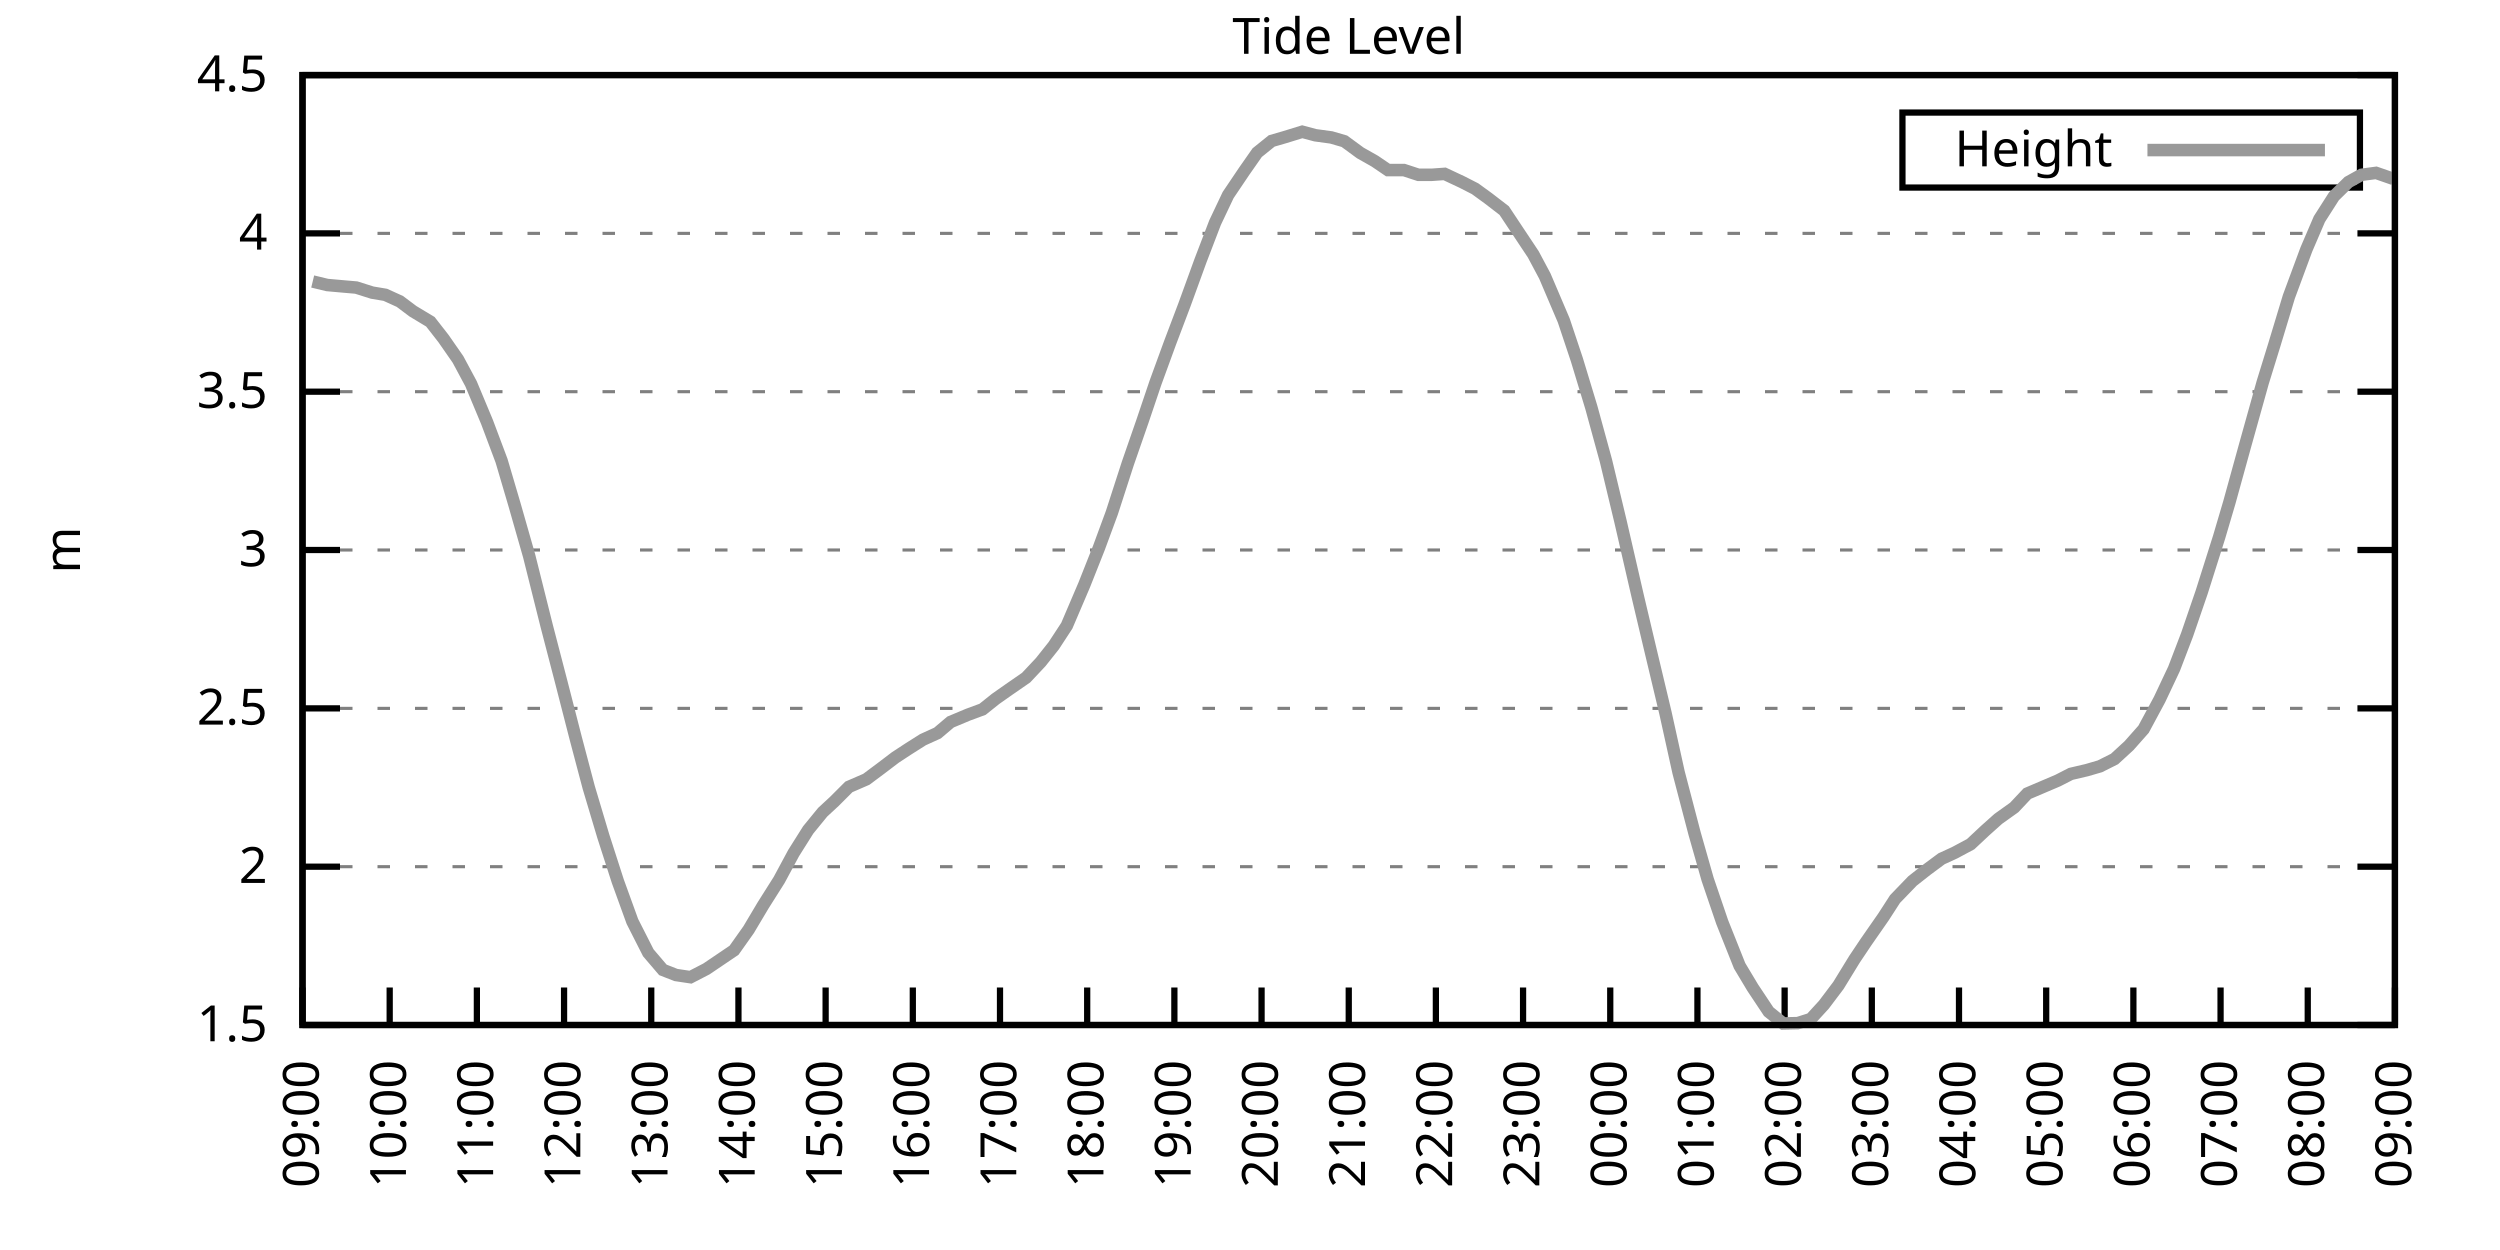
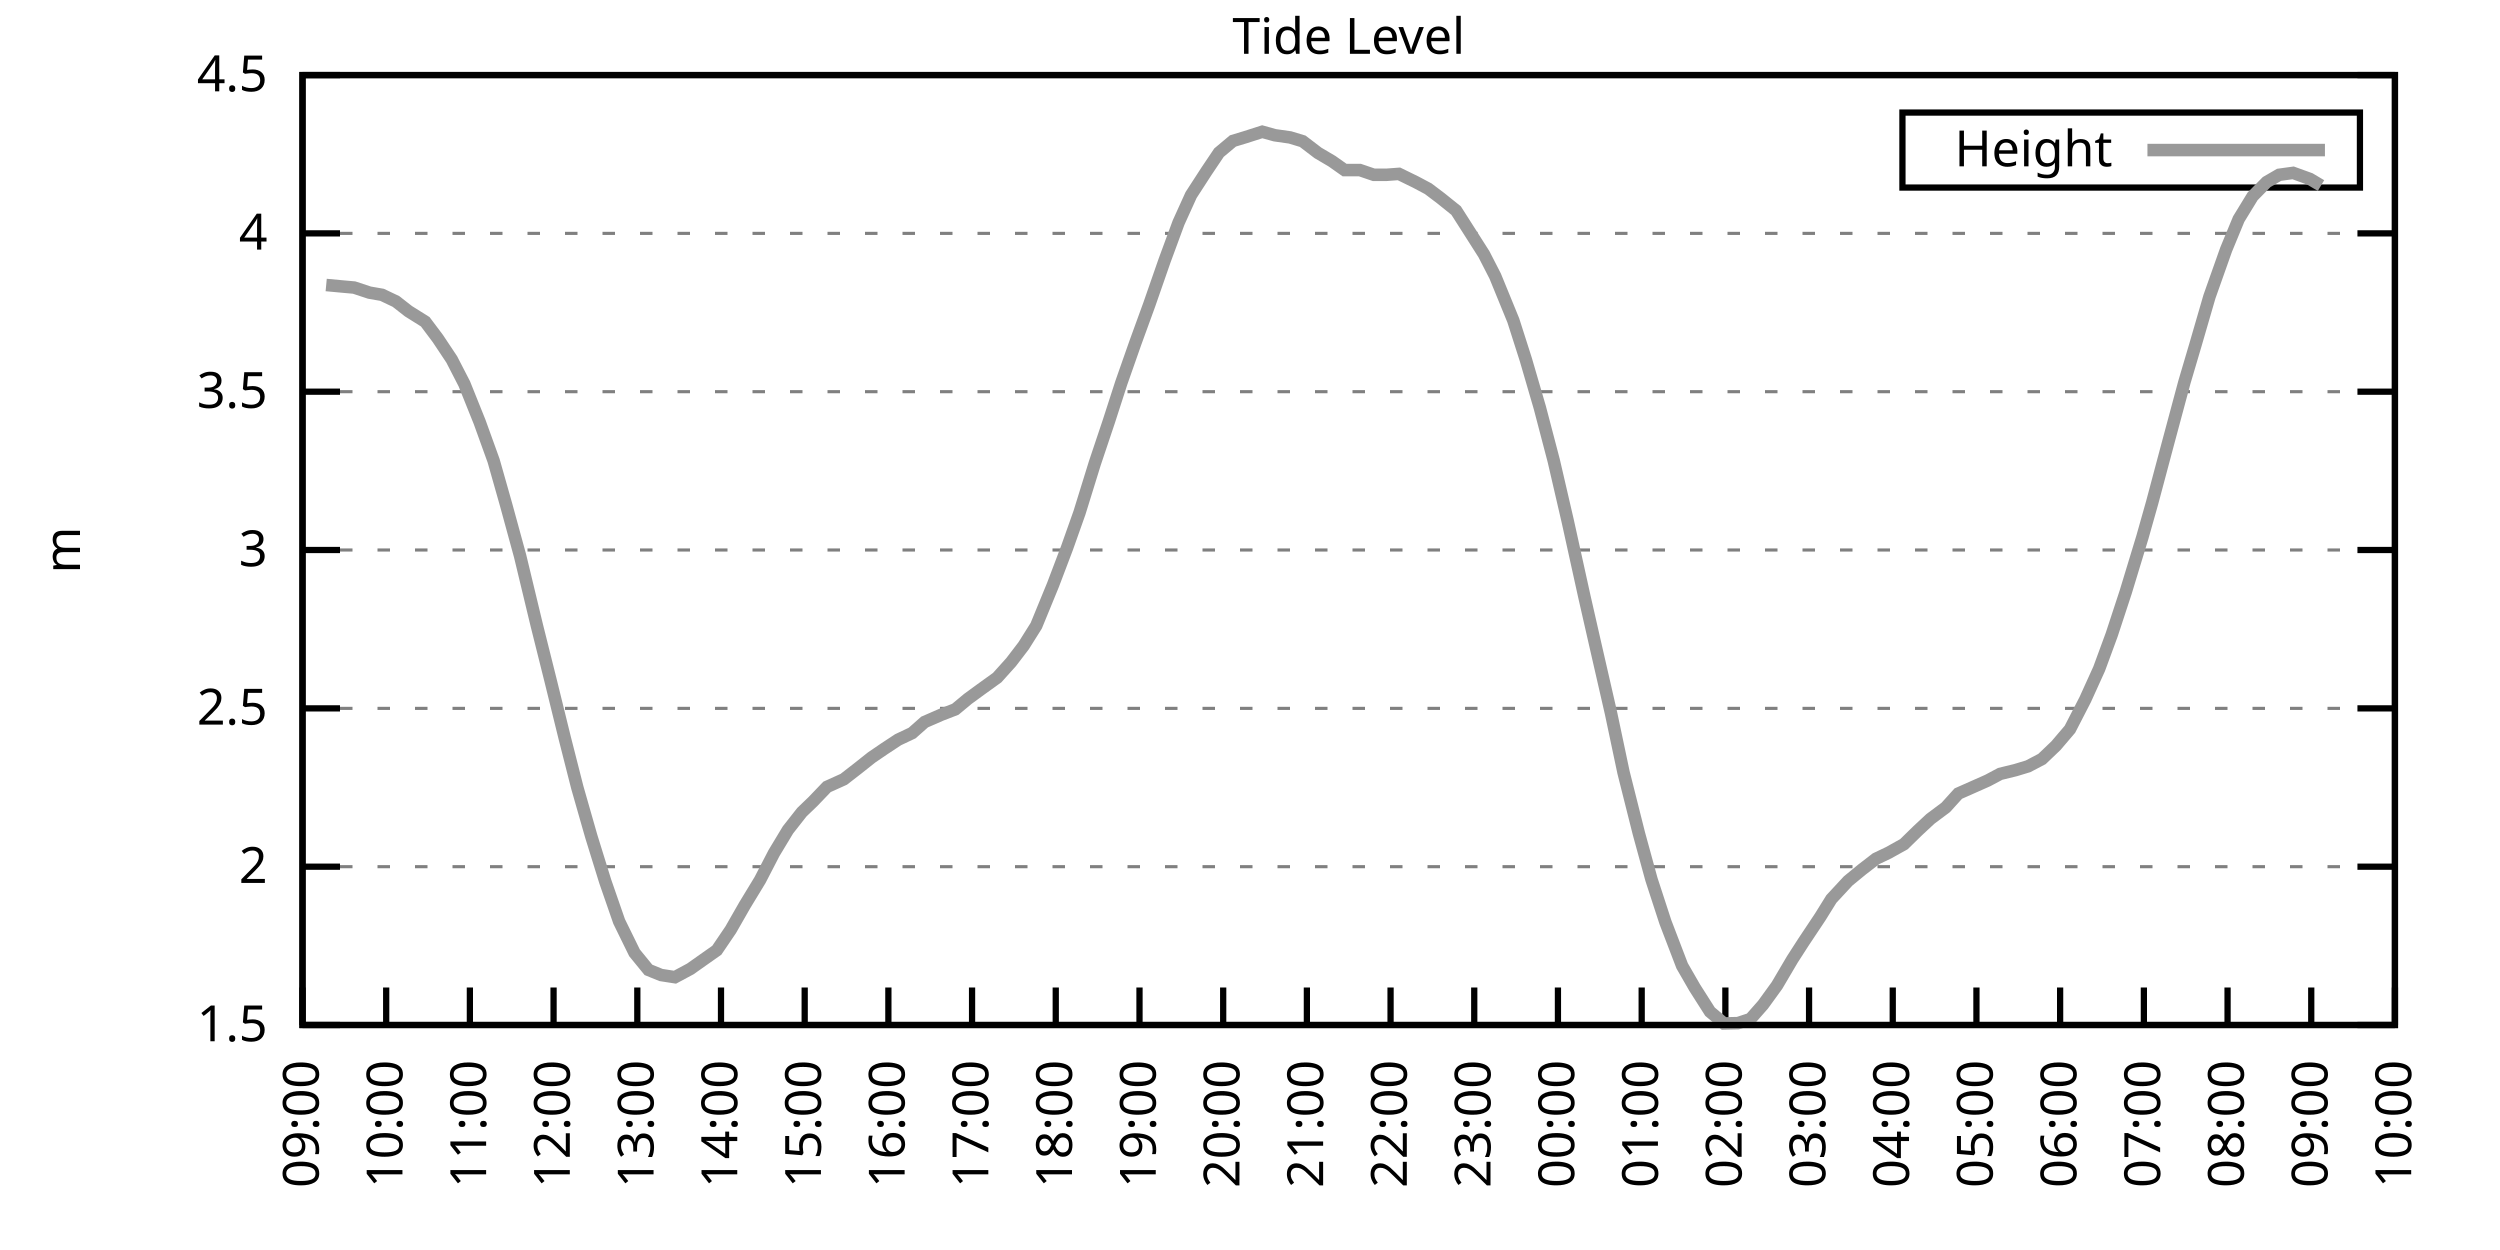
<svg xmlns="http://www.w3.org/2000/svg" xmlns:xlink="http://www.w3.org/1999/xlink" width="400" height="200" viewBox="0 0 400 200">
  <g id="gnuplot_canvas">
    <rect x="0" y="0" width="400" height="200" fill="none" />
    <defs>
      <circle id="gpDot" r="0.5" stroke-width="0.5" stroke="currentColor" />
      <path id="gpPt0" stroke-width="0.333" stroke="currentColor" d="M-1,0 h2 M0,-1 v2" />
      <path id="gpPt1" stroke-width="0.333" stroke="currentColor" d="M-1,-1 L1,1 M1,-1 L-1,1" />
      <path id="gpPt2" stroke-width="0.333" stroke="currentColor" d="M-1,0 L1,0 M0,-1 L0,1 M-1,-1 L1,1 M-1,1 L1,-1" />
      <rect id="gpPt3" stroke-width="0.333" stroke="currentColor" x="-1" y="-1" width="2" height="2" />
      <rect id="gpPt4" stroke-width="0.333" stroke="currentColor" fill="currentColor" x="-1" y="-1" width="2" height="2" />
      <circle id="gpPt5" stroke-width="0.333" stroke="currentColor" cx="0" cy="0" r="1" />
      <use xlink:href="#gpPt5" id="gpPt6" fill="currentColor" stroke="none" />
      <path id="gpPt7" stroke-width="0.333" stroke="currentColor" d="M0,-1.33 L-1.33,0.67 L1.33,0.67 z" />
      <use xlink:href="#gpPt7" id="gpPt8" fill="currentColor" stroke="none" />
      <use xlink:href="#gpPt7" id="gpPt9" stroke="currentColor" transform="rotate(180)" />
      <use xlink:href="#gpPt9" id="gpPt10" fill="currentColor" stroke="none" />
      <use xlink:href="#gpPt3" id="gpPt11" stroke="currentColor" transform="rotate(45)" />
      <use xlink:href="#gpPt11" id="gpPt12" fill="currentColor" stroke="none" />
      <path id="gpPt13" stroke-width="0.333" stroke="currentColor" d="M0,1.330 L1.265,0.411 L0.782,-1.067 L-0.782,-1.076 L-1.265,0.411 z" />
      <use xlink:href="#gpPt13" id="gpPt14" fill="currentColor" stroke="none" />
      <filter id="textbox" filterUnits="objectBoundingBox" x="0" y="0" height="1" width="1">
        <feFlood flood-color="white" flood-opacity="1" result="bgnd" />
        <feComposite in="SourceGraphic" in2="bgnd" operator="atop" />
      </filter>
      <filter id="greybox" filterUnits="objectBoundingBox" x="0" y="0" height="1" width="1">
        <feFlood flood-color="lightgrey" flood-opacity="1" result="grey" />
        <feComposite in="SourceGraphic" in2="grey" operator="atop" />
      </filter>
    </defs>
    <g fill="none" color="white" stroke="currentColor" stroke-width="1.00" stroke-linecap="butt" stroke-linejoin="miter">
</g>
    <g fill="none" color="black" stroke="currentColor" stroke-width="1.00" stroke-linecap="butt" stroke-linejoin="miter">
      <g stroke="none" shape-rendering="crispEdges">
        <polygon fill="rgb(255, 255, 255)" points="48.40,164.00 383.18,164.00 383.18,12.02 48.40,12.02 " />
      </g>
    </g>
    <g fill="none" color="black" stroke="currentColor" stroke-width="1.00" stroke-linecap="butt" stroke-linejoin="miter">
</g>
    <g fill="none" color="black" stroke="black" stroke-width="0.50" stroke-linecap="butt" stroke-linejoin="miter">
</g>
    <g fill="none" color="gray" stroke="currentColor" stroke-width="0.50" stroke-linecap="butt" stroke-linejoin="miter">
      <path stroke="gray" stroke-dasharray="2,4" class="gridline" d="M48.40,164.00 L383.19,164.00  " />
    </g>
    <g fill="none" color="gray" stroke="gray" stroke-width="1.00" stroke-linecap="butt" stroke-linejoin="miter">
</g>
    <g fill="none" color="black" stroke="currentColor" stroke-width="1.00" stroke-linecap="butt" stroke-linejoin="miter">
      <path stroke="black" d="M48.40,164.00 L54.40,164.00 M383.19,164.00 L377.19,164.00  " />
      <g transform="translate(42.80,166.60)" stroke="none" fill="black" font-family="Sans" font-size="8.00" text-anchor="end">
        <text>
          <tspan font-family="Sans"> 1.5</tspan>
        </text>
      </g>
    </g>
    <g fill="none" color="black" stroke="currentColor" stroke-width="1.00" stroke-linecap="butt" stroke-linejoin="miter">
</g>
    <g fill="none" color="black" stroke="black" stroke-width="0.50" stroke-linecap="butt" stroke-linejoin="miter">
</g>
    <g fill="none" color="gray" stroke="currentColor" stroke-width="0.50" stroke-linecap="butt" stroke-linejoin="miter">
      <path stroke="gray" stroke-dasharray="2,4" class="gridline" d="M48.40,138.67 L383.19,138.67  " />
    </g>
    <g fill="none" color="gray" stroke="gray" stroke-width="1.00" stroke-linecap="butt" stroke-linejoin="miter">
</g>
    <g fill="none" color="black" stroke="currentColor" stroke-width="1.00" stroke-linecap="butt" stroke-linejoin="miter">
      <path stroke="black" d="M48.40,138.67 L54.40,138.67 M383.19,138.67 L377.19,138.67  " />
      <g transform="translate(42.80,141.27)" stroke="none" fill="black" font-family="Sans" font-size="8.00" text-anchor="end">
        <text>
          <tspan font-family="Sans"> 2</tspan>
        </text>
      </g>
    </g>
    <g fill="none" color="black" stroke="currentColor" stroke-width="1.00" stroke-linecap="butt" stroke-linejoin="miter">
</g>
    <g fill="none" color="black" stroke="black" stroke-width="0.50" stroke-linecap="butt" stroke-linejoin="miter">
</g>
    <g fill="none" color="gray" stroke="currentColor" stroke-width="0.50" stroke-linecap="butt" stroke-linejoin="miter">
      <path stroke="gray" stroke-dasharray="2,4" class="gridline" d="M48.40,113.34 L383.19,113.34  " />
    </g>
    <g fill="none" color="gray" stroke="gray" stroke-width="1.00" stroke-linecap="butt" stroke-linejoin="miter">
</g>
    <g fill="none" color="black" stroke="currentColor" stroke-width="1.00" stroke-linecap="butt" stroke-linejoin="miter">
      <path stroke="black" d="M48.40,113.34 L54.40,113.34 M383.19,113.34 L377.19,113.34  " />
      <g transform="translate(42.80,115.94)" stroke="none" fill="black" font-family="Sans" font-size="8.00" text-anchor="end">
        <text>
          <tspan font-family="Sans"> 2.5</tspan>
        </text>
      </g>
    </g>
    <g fill="none" color="black" stroke="currentColor" stroke-width="1.00" stroke-linecap="butt" stroke-linejoin="miter">
</g>
    <g fill="none" color="black" stroke="black" stroke-width="0.50" stroke-linecap="butt" stroke-linejoin="miter">
</g>
    <g fill="none" color="gray" stroke="currentColor" stroke-width="0.50" stroke-linecap="butt" stroke-linejoin="miter">
      <path stroke="gray" stroke-dasharray="2,4" class="gridline" d="M48.40,88.00 L383.19,88.00  " />
    </g>
    <g fill="none" color="gray" stroke="gray" stroke-width="1.00" stroke-linecap="butt" stroke-linejoin="miter">
</g>
    <g fill="none" color="black" stroke="currentColor" stroke-width="1.00" stroke-linecap="butt" stroke-linejoin="miter">
      <path stroke="black" d="M48.40,88.00 L54.40,88.00 M383.19,88.00 L377.19,88.00  " />
      <g transform="translate(42.80,90.60)" stroke="none" fill="black" font-family="Sans" font-size="8.00" text-anchor="end">
        <text>
          <tspan font-family="Sans"> 3</tspan>
        </text>
      </g>
    </g>
    <g fill="none" color="black" stroke="currentColor" stroke-width="1.00" stroke-linecap="butt" stroke-linejoin="miter">
</g>
    <g fill="none" color="black" stroke="black" stroke-width="0.50" stroke-linecap="butt" stroke-linejoin="miter">
</g>
    <g fill="none" color="gray" stroke="currentColor" stroke-width="0.50" stroke-linecap="butt" stroke-linejoin="miter">
      <path stroke="gray" stroke-dasharray="2,4" class="gridline" d="M48.40,62.67 L383.19,62.67  " />
    </g>
    <g fill="none" color="gray" stroke="gray" stroke-width="1.00" stroke-linecap="butt" stroke-linejoin="miter">
</g>
    <g fill="none" color="black" stroke="currentColor" stroke-width="1.00" stroke-linecap="butt" stroke-linejoin="miter">
      <path stroke="black" d="M48.40,62.67 L54.40,62.67 M383.19,62.67 L377.19,62.67  " />
      <g transform="translate(42.80,65.27)" stroke="none" fill="black" font-family="Sans" font-size="8.00" text-anchor="end">
        <text>
          <tspan font-family="Sans"> 3.5</tspan>
        </text>
      </g>
    </g>
    <g fill="none" color="black" stroke="currentColor" stroke-width="1.00" stroke-linecap="butt" stroke-linejoin="miter">
</g>
    <g fill="none" color="black" stroke="black" stroke-width="0.50" stroke-linecap="butt" stroke-linejoin="miter">
</g>
    <g fill="none" color="gray" stroke="currentColor" stroke-width="0.50" stroke-linecap="butt" stroke-linejoin="miter">
      <path stroke="gray" stroke-dasharray="2,4" class="gridline" d="M48.40,37.34 L383.19,37.34  " />
    </g>
    <g fill="none" color="gray" stroke="gray" stroke-width="1.00" stroke-linecap="butt" stroke-linejoin="miter">
</g>
    <g fill="none" color="black" stroke="currentColor" stroke-width="1.00" stroke-linecap="butt" stroke-linejoin="miter">
      <path stroke="black" d="M48.40,37.34 L54.40,37.34 M383.19,37.34 L377.19,37.34  " />
      <g transform="translate(42.80,39.94)" stroke="none" fill="black" font-family="Sans" font-size="8.00" text-anchor="end">
        <text>
          <tspan font-family="Sans"> 4</tspan>
        </text>
      </g>
    </g>
    <g fill="none" color="black" stroke="currentColor" stroke-width="1.00" stroke-linecap="butt" stroke-linejoin="miter">
</g>
    <g fill="none" color="black" stroke="black" stroke-width="0.50" stroke-linecap="butt" stroke-linejoin="miter">
</g>
    <g fill="none" color="gray" stroke="currentColor" stroke-width="0.50" stroke-linecap="butt" stroke-linejoin="miter">
      <path stroke="gray" stroke-dasharray="2,4" class="gridline" d="M48.40,12.01 L383.19,12.01  " />
    </g>
    <g fill="none" color="gray" stroke="gray" stroke-width="1.00" stroke-linecap="butt" stroke-linejoin="miter">
</g>
    <g fill="none" color="black" stroke="currentColor" stroke-width="1.00" stroke-linecap="butt" stroke-linejoin="miter">
      <path stroke="black" d="M48.40,12.01 L54.40,12.01 M383.19,12.01 L377.19,12.01  " />
      <g transform="translate(42.80,14.61)" stroke="none" fill="black" font-family="Sans" font-size="8.00" text-anchor="end">
        <text>
          <tspan font-family="Sans"> 4.5</tspan>
        </text>
      </g>
    </g>
    <g fill="none" color="black" stroke="currentColor" stroke-width="1.00" stroke-linecap="butt" stroke-linejoin="miter">
      <path stroke="black" d="M48.40,164.00 L48.40,158.00  " />
      <g transform="translate(51.00,169.60) rotate(270.00)" stroke="none" fill="black" font-family="Sans" font-size="8.00" text-anchor="end">
        <text>
          <tspan font-family="Sans">09:00</tspan>
        </text>
      </g>
    </g>
    <g fill="none" color="black" stroke="currentColor" stroke-width="1.00" stroke-linecap="butt" stroke-linejoin="miter">
-       <path stroke="black" d="M62.35,164.00 L62.35,158.00  " />
-       <g transform="translate(64.95,169.60) rotate(270.00)" stroke="none" fill="black" font-family="Sans" font-size="8.00" text-anchor="end">
+       <path stroke="black" d="M61.79,164.00 L61.79,158.00  " />
+       <g transform="translate(64.39,169.60) rotate(270.00)" stroke="none" fill="black" font-family="Sans" font-size="8.00" text-anchor="end">
        <text>
          <tspan font-family="Sans">10:00</tspan>
        </text>
      </g>
    </g>
    <g fill="none" color="black" stroke="currentColor" stroke-width="1.00" stroke-linecap="butt" stroke-linejoin="miter">
-       <path stroke="black" d="M76.30,164.00 L76.30,158.00  " />
-       <g transform="translate(78.90,169.60) rotate(270.00)" stroke="none" fill="black" font-family="Sans" font-size="8.00" text-anchor="end">
+       <path stroke="black" d="M75.18,164.00 L75.18,158.00  " />
+       <g transform="translate(77.78,169.60) rotate(270.00)" stroke="none" fill="black" font-family="Sans" font-size="8.00" text-anchor="end">
        <text>
          <tspan font-family="Sans">11:00</tspan>
        </text>
      </g>
    </g>
    <g fill="none" color="black" stroke="currentColor" stroke-width="1.00" stroke-linecap="butt" stroke-linejoin="miter">
-       <path stroke="black" d="M90.25,164.00 L90.25,158.00  " />
-       <g transform="translate(92.85,169.60) rotate(270.00)" stroke="none" fill="black" font-family="Sans" font-size="8.00" text-anchor="end">
+       <path stroke="black" d="M88.57,164.00 L88.57,158.00  " />
+       <g transform="translate(91.17,169.60) rotate(270.00)" stroke="none" fill="black" font-family="Sans" font-size="8.00" text-anchor="end">
        <text>
          <tspan font-family="Sans">12:00</tspan>
        </text>
      </g>
    </g>
    <g fill="none" color="black" stroke="currentColor" stroke-width="1.00" stroke-linecap="butt" stroke-linejoin="miter">
-       <path stroke="black" d="M104.20,164.00 L104.20,158.00  " />
-       <g transform="translate(106.80,169.60) rotate(270.00)" stroke="none" fill="black" font-family="Sans" font-size="8.00" text-anchor="end">
+       <path stroke="black" d="M101.97,164.00 L101.97,158.00  " />
+       <g transform="translate(104.57,169.60) rotate(270.00)" stroke="none" fill="black" font-family="Sans" font-size="8.00" text-anchor="end">
        <text>
          <tspan font-family="Sans">13:00</tspan>
        </text>
      </g>
    </g>
    <g fill="none" color="black" stroke="currentColor" stroke-width="1.00" stroke-linecap="butt" stroke-linejoin="miter">
-       <path stroke="black" d="M118.15,164.00 L118.15,158.00  " />
-       <g transform="translate(120.75,169.60) rotate(270.00)" stroke="none" fill="black" font-family="Sans" font-size="8.00" text-anchor="end">
+       <path stroke="black" d="M115.36,164.00 L115.36,158.00  " />
+       <g transform="translate(117.96,169.60) rotate(270.00)" stroke="none" fill="black" font-family="Sans" font-size="8.00" text-anchor="end">
        <text>
          <tspan font-family="Sans">14:00</tspan>
        </text>
      </g>
    </g>
    <g fill="none" color="black" stroke="currentColor" stroke-width="1.00" stroke-linecap="butt" stroke-linejoin="miter">
-       <path stroke="black" d="M132.10,164.00 L132.10,158.00  " />
-       <g transform="translate(134.70,169.60) rotate(270.00)" stroke="none" fill="black" font-family="Sans" font-size="8.00" text-anchor="end">
+       <path stroke="black" d="M128.75,164.00 L128.75,158.00  " />
+       <g transform="translate(131.35,169.60) rotate(270.00)" stroke="none" fill="black" font-family="Sans" font-size="8.00" text-anchor="end">
        <text>
          <tspan font-family="Sans">15:00</tspan>
        </text>
      </g>
    </g>
    <g fill="none" color="black" stroke="currentColor" stroke-width="1.00" stroke-linecap="butt" stroke-linejoin="miter">
-       <path stroke="black" d="M146.05,164.00 L146.05,158.00  " />
-       <g transform="translate(148.65,169.60) rotate(270.00)" stroke="none" fill="black" font-family="Sans" font-size="8.00" text-anchor="end">
+       <path stroke="black" d="M142.14,164.00 L142.14,158.00  " />
+       <g transform="translate(144.74,169.60) rotate(270.00)" stroke="none" fill="black" font-family="Sans" font-size="8.00" text-anchor="end">
        <text>
          <tspan font-family="Sans">16:00</tspan>
        </text>
      </g>
    </g>
    <g fill="none" color="black" stroke="currentColor" stroke-width="1.00" stroke-linecap="butt" stroke-linejoin="miter">
-       <path stroke="black" d="M160.00,164.00 L160.00,158.00  " />
-       <g transform="translate(162.60,169.60) rotate(270.00)" stroke="none" fill="black" font-family="Sans" font-size="8.00" text-anchor="end">
+       <path stroke="black" d="M155.53,164.00 L155.53,158.00  " />
+       <g transform="translate(158.13,169.60) rotate(270.00)" stroke="none" fill="black" font-family="Sans" font-size="8.00" text-anchor="end">
        <text>
          <tspan font-family="Sans">17:00</tspan>
        </text>
      </g>
    </g>
    <g fill="none" color="black" stroke="currentColor" stroke-width="1.00" stroke-linecap="butt" stroke-linejoin="miter">
-       <path stroke="black" d="M173.95,164.00 L173.95,158.00  " />
-       <g transform="translate(176.55,169.60) rotate(270.00)" stroke="none" fill="black" font-family="Sans" font-size="8.00" text-anchor="end">
+       <path stroke="black" d="M168.92,164.00 L168.92,158.00  " />
+       <g transform="translate(171.52,169.60) rotate(270.00)" stroke="none" fill="black" font-family="Sans" font-size="8.00" text-anchor="end">
        <text>
          <tspan font-family="Sans">18:00</tspan>
        </text>
      </g>
    </g>
    <g fill="none" color="black" stroke="currentColor" stroke-width="1.00" stroke-linecap="butt" stroke-linejoin="miter">
-       <path stroke="black" d="M187.90,164.00 L187.90,158.00  " />
-       <g transform="translate(190.50,169.60) rotate(270.00)" stroke="none" fill="black" font-family="Sans" font-size="8.00" text-anchor="end">
+       <path stroke="black" d="M182.32,164.00 L182.32,158.00  " />
+       <g transform="translate(184.92,169.60) rotate(270.00)" stroke="none" fill="black" font-family="Sans" font-size="8.00" text-anchor="end">
        <text>
          <tspan font-family="Sans">19:00</tspan>
        </text>
      </g>
    </g>
    <g fill="none" color="black" stroke="currentColor" stroke-width="1.00" stroke-linecap="butt" stroke-linejoin="miter">
-       <path stroke="black" d="M201.85,164.00 L201.85,158.00  " />
-       <g transform="translate(204.45,169.60) rotate(270.00)" stroke="none" fill="black" font-family="Sans" font-size="8.00" text-anchor="end">
+       <path stroke="black" d="M195.71,164.00 L195.71,158.00  " />
+       <g transform="translate(198.31,169.60) rotate(270.00)" stroke="none" fill="black" font-family="Sans" font-size="8.00" text-anchor="end">
        <text>
          <tspan font-family="Sans">20:00</tspan>
        </text>
      </g>
    </g>
    <g fill="none" color="black" stroke="currentColor" stroke-width="1.00" stroke-linecap="butt" stroke-linejoin="miter">
-       <path stroke="black" d="M215.80,164.00 L215.80,158.00  " />
-       <g transform="translate(218.40,169.60) rotate(270.00)" stroke="none" fill="black" font-family="Sans" font-size="8.00" text-anchor="end">
+       <path stroke="black" d="M209.10,164.00 L209.10,158.00  " />
+       <g transform="translate(211.70,169.60) rotate(270.00)" stroke="none" fill="black" font-family="Sans" font-size="8.00" text-anchor="end">
        <text>
          <tspan font-family="Sans">21:00</tspan>
        </text>
      </g>
    </g>
    <g fill="none" color="black" stroke="currentColor" stroke-width="1.00" stroke-linecap="butt" stroke-linejoin="miter">
-       <path stroke="black" d="M229.74,164.00 L229.74,158.00  " />
-       <g transform="translate(232.34,169.60) rotate(270.00)" stroke="none" fill="black" font-family="Sans" font-size="8.00" text-anchor="end">
+       <path stroke="black" d="M222.49,164.00 L222.49,158.00  " />
+       <g transform="translate(225.09,169.60) rotate(270.00)" stroke="none" fill="black" font-family="Sans" font-size="8.00" text-anchor="end">
        <text>
          <tspan font-family="Sans">22:00</tspan>
        </text>
      </g>
    </g>
    <g fill="none" color="black" stroke="currentColor" stroke-width="1.00" stroke-linecap="butt" stroke-linejoin="miter">
-       <path stroke="black" d="M243.69,164.00 L243.69,158.00  " />
-       <g transform="translate(246.29,169.60) rotate(270.00)" stroke="none" fill="black" font-family="Sans" font-size="8.00" text-anchor="end">
+       <path stroke="black" d="M235.88,164.00 L235.88,158.00  " />
+       <g transform="translate(238.48,169.60) rotate(270.00)" stroke="none" fill="black" font-family="Sans" font-size="8.00" text-anchor="end">
        <text>
          <tspan font-family="Sans">23:00</tspan>
        </text>
      </g>
    </g>
    <g fill="none" color="black" stroke="currentColor" stroke-width="1.00" stroke-linecap="butt" stroke-linejoin="miter">
-       <path stroke="black" d="M257.64,164.00 L257.64,158.00  " />
-       <g transform="translate(260.24,169.60) rotate(270.00)" stroke="none" fill="black" font-family="Sans" font-size="8.00" text-anchor="end">
+       <path stroke="black" d="M249.27,164.00 L249.27,158.00  " />
+       <g transform="translate(251.87,169.60) rotate(270.00)" stroke="none" fill="black" font-family="Sans" font-size="8.00" text-anchor="end">
        <text>
          <tspan font-family="Sans">00:00</tspan>
        </text>
      </g>
    </g>
    <g fill="none" color="black" stroke="currentColor" stroke-width="1.00" stroke-linecap="butt" stroke-linejoin="miter">
-       <path stroke="black" d="M271.59,164.00 L271.59,158.00  " />
-       <g transform="translate(274.19,169.60) rotate(270.00)" stroke="none" fill="black" font-family="Sans" font-size="8.00" text-anchor="end">
+       <path stroke="black" d="M262.67,164.00 L262.67,158.00  " />
+       <g transform="translate(265.27,169.60) rotate(270.00)" stroke="none" fill="black" font-family="Sans" font-size="8.00" text-anchor="end">
        <text>
          <tspan font-family="Sans">01:00</tspan>
        </text>
      </g>
    </g>
    <g fill="none" color="black" stroke="currentColor" stroke-width="1.00" stroke-linecap="butt" stroke-linejoin="miter">
-       <path stroke="black" d="M285.54,164.00 L285.54,158.00  " />
-       <g transform="translate(288.14,169.60) rotate(270.00)" stroke="none" fill="black" font-family="Sans" font-size="8.00" text-anchor="end">
+       <path stroke="black" d="M276.06,164.00 L276.06,158.00  " />
+       <g transform="translate(278.66,169.60) rotate(270.00)" stroke="none" fill="black" font-family="Sans" font-size="8.00" text-anchor="end">
        <text>
          <tspan font-family="Sans">02:00</tspan>
        </text>
      </g>
    </g>
    <g fill="none" color="black" stroke="currentColor" stroke-width="1.00" stroke-linecap="butt" stroke-linejoin="miter">
-       <path stroke="black" d="M299.49,164.00 L299.49,158.00  " />
-       <g transform="translate(302.09,169.60) rotate(270.00)" stroke="none" fill="black" font-family="Sans" font-size="8.00" text-anchor="end">
+       <path stroke="black" d="M289.45,164.00 L289.45,158.00  " />
+       <g transform="translate(292.05,169.60) rotate(270.00)" stroke="none" fill="black" font-family="Sans" font-size="8.00" text-anchor="end">
        <text>
          <tspan font-family="Sans">03:00</tspan>
        </text>
      </g>
    </g>
    <g fill="none" color="black" stroke="currentColor" stroke-width="1.00" stroke-linecap="butt" stroke-linejoin="miter">
-       <path stroke="black" d="M313.44,164.00 L313.44,158.00  " />
-       <g transform="translate(316.04,169.60) rotate(270.00)" stroke="none" fill="black" font-family="Sans" font-size="8.00" text-anchor="end">
+       <path stroke="black" d="M302.84,164.00 L302.84,158.00  " />
+       <g transform="translate(305.44,169.60) rotate(270.00)" stroke="none" fill="black" font-family="Sans" font-size="8.00" text-anchor="end">
        <text>
          <tspan font-family="Sans">04:00</tspan>
        </text>
      </g>
    </g>
    <g fill="none" color="black" stroke="currentColor" stroke-width="1.00" stroke-linecap="butt" stroke-linejoin="miter">
-       <path stroke="black" d="M327.39,164.00 L327.39,158.00  " />
-       <g transform="translate(329.99,169.60) rotate(270.00)" stroke="none" fill="black" font-family="Sans" font-size="8.00" text-anchor="end">
+       <path stroke="black" d="M316.23,164.00 L316.23,158.00  " />
+       <g transform="translate(318.83,169.60) rotate(270.00)" stroke="none" fill="black" font-family="Sans" font-size="8.00" text-anchor="end">
        <text>
          <tspan font-family="Sans">05:00</tspan>
        </text>
      </g>
    </g>
    <g fill="none" color="black" stroke="currentColor" stroke-width="1.00" stroke-linecap="butt" stroke-linejoin="miter">
-       <path stroke="black" d="M341.34,164.00 L341.34,158.00  " />
-       <g transform="translate(343.94,169.60) rotate(270.00)" stroke="none" fill="black" font-family="Sans" font-size="8.00" text-anchor="end">
+       <path stroke="black" d="M329.62,164.00 L329.62,158.00  " />
+       <g transform="translate(332.22,169.60) rotate(270.00)" stroke="none" fill="black" font-family="Sans" font-size="8.00" text-anchor="end">
        <text>
          <tspan font-family="Sans">06:00</tspan>
        </text>
      </g>
    </g>
    <g fill="none" color="black" stroke="currentColor" stroke-width="1.00" stroke-linecap="butt" stroke-linejoin="miter">
-       <path stroke="black" d="M355.29,164.00 L355.29,158.00  " />
-       <g transform="translate(357.89,169.60) rotate(270.00)" stroke="none" fill="black" font-family="Sans" font-size="8.00" text-anchor="end">
+       <path stroke="black" d="M343.02,164.00 L343.02,158.00  " />
+       <g transform="translate(345.62,169.60) rotate(270.00)" stroke="none" fill="black" font-family="Sans" font-size="8.00" text-anchor="end">
        <text>
          <tspan font-family="Sans">07:00</tspan>
        </text>
      </g>
    </g>
    <g fill="none" color="black" stroke="currentColor" stroke-width="1.00" stroke-linecap="butt" stroke-linejoin="miter">
-       <path stroke="black" d="M369.24,164.00 L369.24,158.00  " />
-       <g transform="translate(371.84,169.60) rotate(270.00)" stroke="none" fill="black" font-family="Sans" font-size="8.00" text-anchor="end">
+       <path stroke="black" d="M356.41,164.00 L356.41,158.00  " />
+       <g transform="translate(359.01,169.60) rotate(270.00)" stroke="none" fill="black" font-family="Sans" font-size="8.00" text-anchor="end">
        <text>
          <tspan font-family="Sans">08:00</tspan>
+         </text>
+       </g>
+     </g>
+     <g fill="none" color="black" stroke="currentColor" stroke-width="1.00" stroke-linecap="butt" stroke-linejoin="miter">
+       <path stroke="black" d="M369.80,164.00 L369.80,158.00  " />
+       <g transform="translate(372.40,169.60) rotate(270.00)" stroke="none" fill="black" font-family="Sans" font-size="8.00" text-anchor="end">
+         <text>
+           <tspan font-family="Sans">09:00</tspan>
        </text>
      </g>
    </g>
    <g fill="none" color="black" stroke="currentColor" stroke-width="1.00" stroke-linecap="butt" stroke-linejoin="miter">
      <path stroke="black" d="M383.19,164.00 L383.19,158.00  " />
      <g transform="translate(385.79,169.60) rotate(270.00)" stroke="none" fill="black" font-family="Sans" font-size="8.00" text-anchor="end">
        <text>
-           <tspan font-family="Sans">09:00</tspan>
+           <tspan font-family="Sans">10:00</tspan>
        </text>
      </g>
    </g>
    <g fill="none" color="black" stroke="currentColor" stroke-width="1.00" stroke-linecap="butt" stroke-linejoin="miter">
</g>
    <g fill="none" color="black" stroke="currentColor" stroke-width="1.00" stroke-linecap="butt" stroke-linejoin="miter">
      <path stroke="black" d="M48.40,12.01 L48.40,164.00 L383.19,164.00 L383.19,12.01 L48.40,12.01 Z  " />
    </g>
    <g fill="none" color="black" stroke="currentColor" stroke-width="1.00" stroke-linecap="butt" stroke-linejoin="miter">
</g>
    <g fill="none" color="black" stroke="currentColor" stroke-width="1.00" stroke-linecap="butt" stroke-linejoin="miter">
      <path stroke="black" d="M304.39,30.01 L304.39,18.01 L377.59,18.01 L377.59,30.01 L304.39,30.01 Z  " />
    </g>
    <g id="Tide_level_plot_1">
      <g fill="none" color="white" stroke="black" stroke-width="2.00" stroke-linecap="butt" stroke-linejoin="miter">
</g>
      <g fill="none" color="black" stroke="currentColor" stroke-width="2.00" stroke-linecap="butt" stroke-linejoin="miter">
        <g transform="translate(337.99,26.61)" stroke="none" fill="black" font-family="Sans" font-size="8.00" text-anchor="end">
          <text>
            <tspan font-family="Sans">Height</tspan>
          </text>
        </g>
      </g>
      <g fill="none" color="black" stroke="currentColor" stroke-width="2.00" stroke-linecap="butt" stroke-linejoin="miter">
-         <path stroke="rgb(153, 153, 153)" d="M343.59,24.01 L371.99,24.01 M50.03,45.04 L52.35,45.60 L55.14,45.85 L57.00,46.01 L59.56,46.82 L61.65,47.17   L63.98,48.23 L66.07,49.80 L68.86,51.48 L70.95,54.16 L73.28,57.51 L75.37,61.41 L77.93,67.54 L80.25,73.72   L82.34,80.81 L84.67,88.97 L87.46,100.11 L89.78,109.03 L92.11,118.10 L94.20,126.00 L96.53,133.80 L98.85,141.00   L101.18,147.43 L103.73,152.45 L106.06,155.18 L108.15,156.00 L110.48,156.35 L113.03,155.03 L115.13,153.61 L117.45,152.04   L119.78,148.75 L122.10,144.85 L124.66,140.80 L126.98,136.49 L129.31,132.79 L131.63,129.95 L133.49,128.23 L135.82,125.90   L138.61,124.69 L140.93,122.96 L143.26,121.19 L145.35,119.82 L147.67,118.35 L150.00,117.29 L152.09,115.52 L154.88,114.35   L157.21,113.49 L159.30,111.82 L161.39,110.35 L164.18,108.42 L166.51,105.94 L168.60,103.31 L170.69,100.11 L173.48,93.58   L175.81,87.70 L177.90,82.03 L180.46,74.12 L182.78,67.44 L184.87,61.25 L187.20,54.87 L189.52,48.74 L192.08,41.70   L194.41,35.62 L196.50,31.21 L199.06,27.41 L201.15,24.42 L203.47,22.55 L205.57,21.94 L208.36,21.08 L210.45,21.64   L213.01,21.99 L215.10,22.60 L217.65,24.47 L219.98,25.79 L222.07,27.21 L224.63,27.21 L226.95,27.97 L229.05,27.97   L231.14,27.82 L233.93,29.13 L236.02,30.20 L238.11,31.72 L240.67,33.69 L242.76,36.84 L245.32,40.69 L247.18,44.18   L250.20,51.27 L252.30,57.56 L254.62,65.21 L256.95,73.72 L259.27,83.39 L262.06,95.50 L263.92,103.36 L266.48,114.10   L268.57,123.57 L271.13,133.35 L273.22,140.69 L275.55,147.53 L278.34,154.53 L280.43,158.02 L282.99,161.87 L285.31,163.75   L287.64,163.70 L289.73,163.04 L291.82,160.76 L294.15,157.67 L296.70,153.51 L298.56,150.73 L301.35,146.72 L303.21,143.84   L306.00,140.95 L308.33,139.12 L310.65,137.40 L312.74,136.44 L315.30,135.07 L317.63,132.89 L319.72,131.02 L322.28,129.19   L324.37,126.97 L329.25,124.89 L331.34,123.82 L333.90,123.22 L335.99,122.61 L338.32,121.44 L340.64,119.31 L342.97,116.68   L345.53,111.92 L347.85,107.00 L349.94,101.53 L352.27,94.74 L355.06,85.93 L356.69,80.41 L359.24,71.18 L362.03,61.20   L363.89,55.18 L366.22,47.47 L369.01,39.93 L371.10,35.06 L373.43,31.41 L375.75,29.13 L377.84,27.97 L380.17,27.66   L382.96,28.63  " />
+         <path stroke="rgb(153, 153, 153)" d="M343.59,24.01 L371.99,24.01 M52.19,45.60 L54.87,45.85 L56.66,46.01 L59.11,46.82 L61.12,47.17 L63.35,48.23   L65.36,49.80 L68.04,51.48 L70.05,54.16 L72.28,57.51 L74.29,61.41 L76.75,67.54 L78.98,73.72 L80.99,80.81   L83.22,88.97 L85.90,100.11 L88.13,109.03 L90.36,118.10 L92.37,126.00 L94.60,133.80 L96.83,141.00 L99.06,147.43   L101.52,152.45 L103.75,155.18 L105.76,156.00 L107.99,156.35 L110.45,155.03 L112.46,153.61 L114.69,152.04 L116.92,148.75   L119.15,144.85 L121.61,140.80 L123.84,136.49 L126.07,132.79 L128.30,129.95 L130.09,128.23 L132.32,125.90 L135.00,124.69   L137.23,122.96 L139.46,121.19 L141.47,119.82 L143.70,118.35 L145.94,117.29 L147.94,115.52 L150.62,114.35 L152.85,113.49   L154.86,111.82 L156.87,110.35 L159.55,108.42 L161.78,105.94 L163.79,103.31 L165.80,100.11 L168.48,93.58 L170.71,87.70   L172.72,82.03 L175.17,74.12 L177.41,67.44 L179.41,61.25 L181.65,54.87 L183.88,48.74 L186.33,41.70 L188.57,35.62   L190.57,31.21 L193.03,27.41 L195.04,24.42 L197.27,22.55 L199.28,21.94 L201.96,21.08 L203.97,21.64 L206.42,21.99   L208.43,22.60 L210.88,24.47 L213.12,25.79 L215.13,27.21 L217.58,27.21 L219.81,27.97 L221.82,27.97 L223.83,27.82   L226.51,29.13 L228.52,30.20 L230.53,31.72 L232.98,33.69 L234.99,36.84 L237.44,40.69 L239.23,44.18 L242.13,51.27   L244.14,57.56 L246.37,65.21 L248.60,73.72 L250.84,83.39 L253.51,95.50 L255.30,103.36 L257.76,114.10 L259.76,123.57   L262.22,133.35 L264.23,140.69 L266.46,147.53 L269.14,154.53 L271.15,158.02 L273.60,161.87 L275.83,163.75 L278.07,163.70   L280.07,163.04 L282.08,160.76 L284.32,157.67 L286.77,153.51 L288.56,150.73 L291.23,146.72 L293.02,143.84 L295.70,140.95   L297.93,139.12 L300.16,137.40 L302.17,136.44 L304.63,135.07 L306.86,132.89 L308.87,131.02 L311.32,129.19 L313.33,126.97   L318.02,124.89 L320.03,123.82 L322.48,123.22 L324.49,122.61 L326.72,121.44 L328.95,119.31 L331.19,116.68 L333.64,111.92   L335.87,107.00 L337.88,101.53 L340.11,94.74 L342.79,85.93 L344.35,80.41 L346.81,71.18 L349.49,61.20 L351.27,55.18   L353.51,47.47 L356.18,39.93 L358.19,35.06 L360.42,31.41 L362.66,29.13 L364.66,27.97 L366.90,27.66 L369.58,28.63   L371.36,29.69  " />
      </g>
    </g>
    <g fill="none" color="black" stroke="currentColor" stroke-width="2.00" stroke-linecap="butt" stroke-linejoin="miter">
</g>
    <g fill="none" color="black" stroke="black" stroke-width="1.00" stroke-linecap="butt" stroke-linejoin="miter">
</g>
    <g fill="none" color="black" stroke="currentColor" stroke-width="1.00" stroke-linecap="butt" stroke-linejoin="miter">
      <path stroke="black" d="M48.40,12.01 L48.40,164.00 L383.19,164.00 L383.19,12.01 L48.40,12.01 Z  " />
      <g transform="translate(12.80,88.01) rotate(270.00)" stroke="none" fill="black" font-family="Sans" font-size="8.00" text-anchor="middle">
        <text>
          <tspan font-family="Sans">m</tspan>
        </text>
      </g>
    </g>
    <g fill="none" color="black" stroke="currentColor" stroke-width="1.00" stroke-linecap="butt" stroke-linejoin="miter">
</g>
    <g fill="none" color="black" stroke="currentColor" stroke-width="1.00" stroke-linecap="butt" stroke-linejoin="miter">
      <g transform="translate(215.79,8.61)" stroke="none" fill="black" font-family="Sans" font-size="8.00" text-anchor="middle">
        <text>
          <tspan font-family="Sans">Tide Level</tspan>
        </text>
      </g>
    </g>
    <g fill="none" color="black" stroke="currentColor" stroke-width="1.00" stroke-linecap="butt" stroke-linejoin="miter">
</g>
  </g>
</svg>
